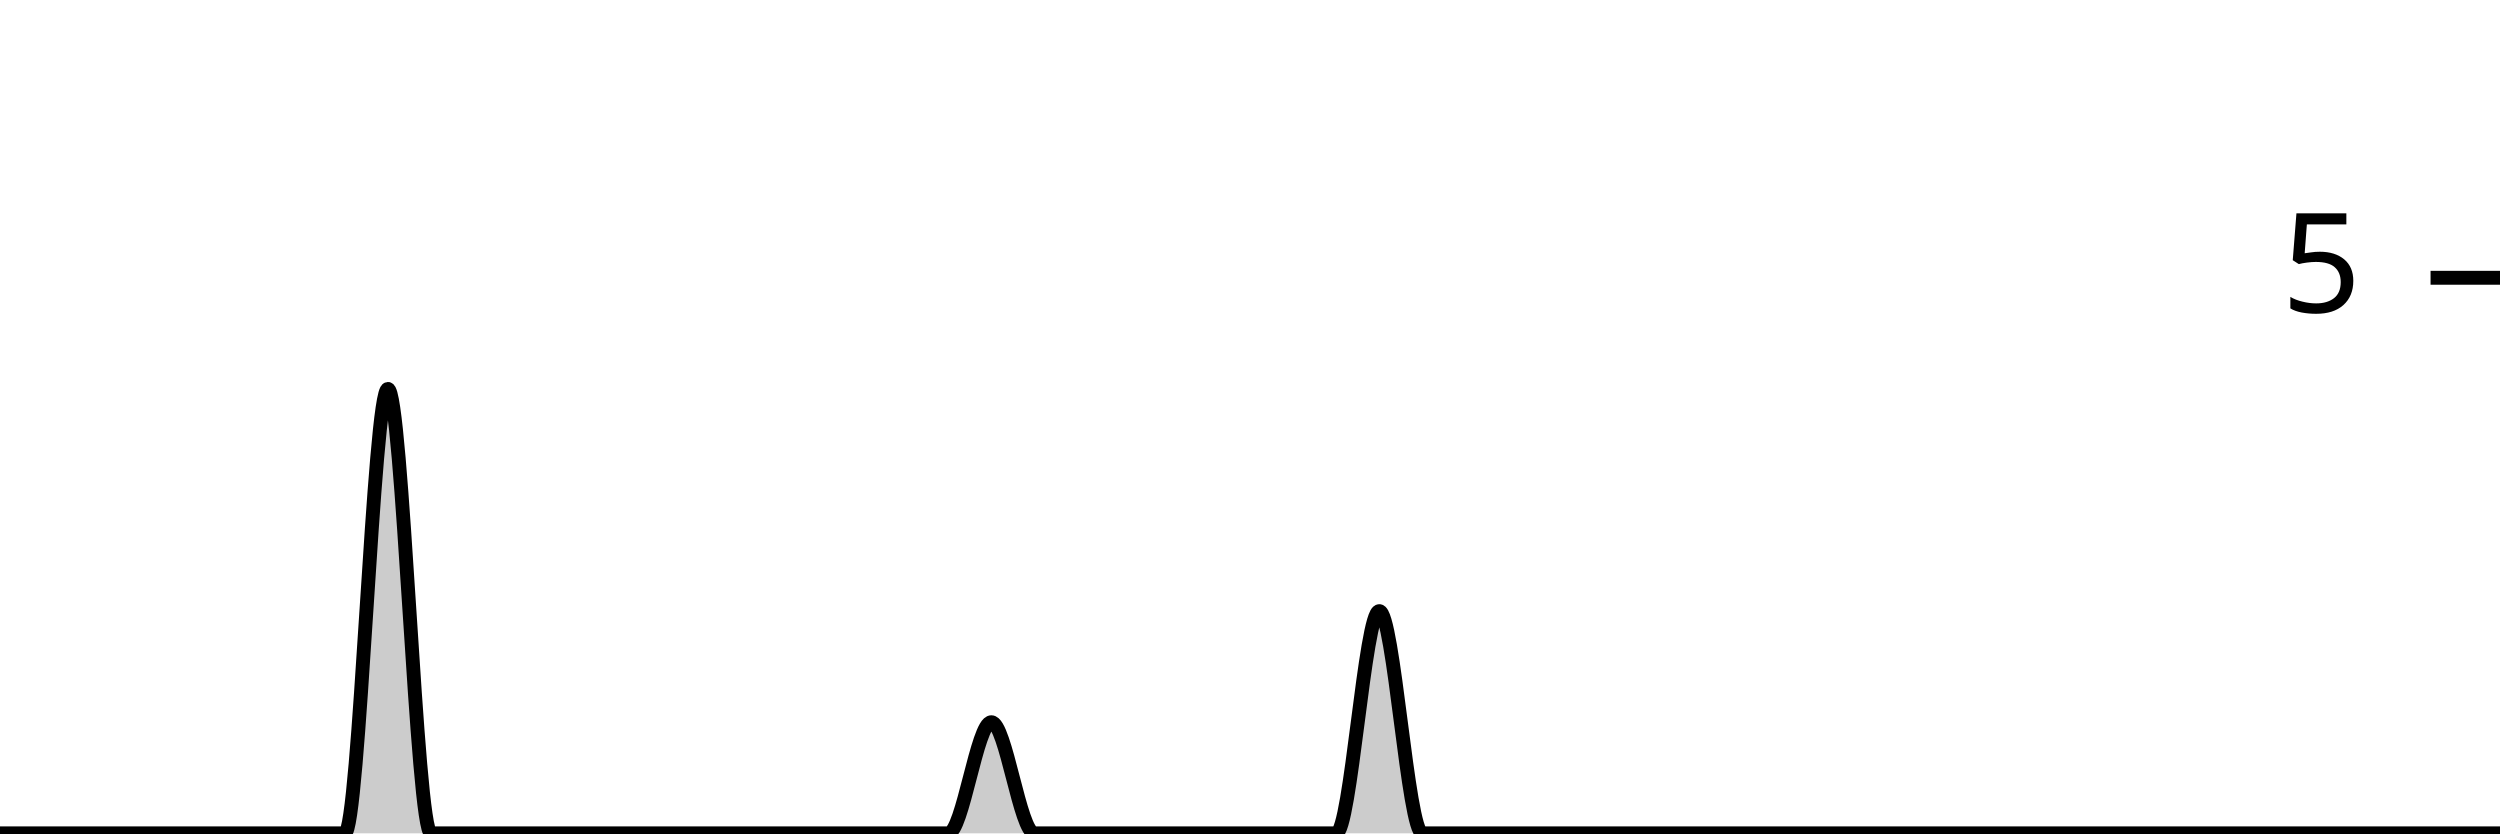
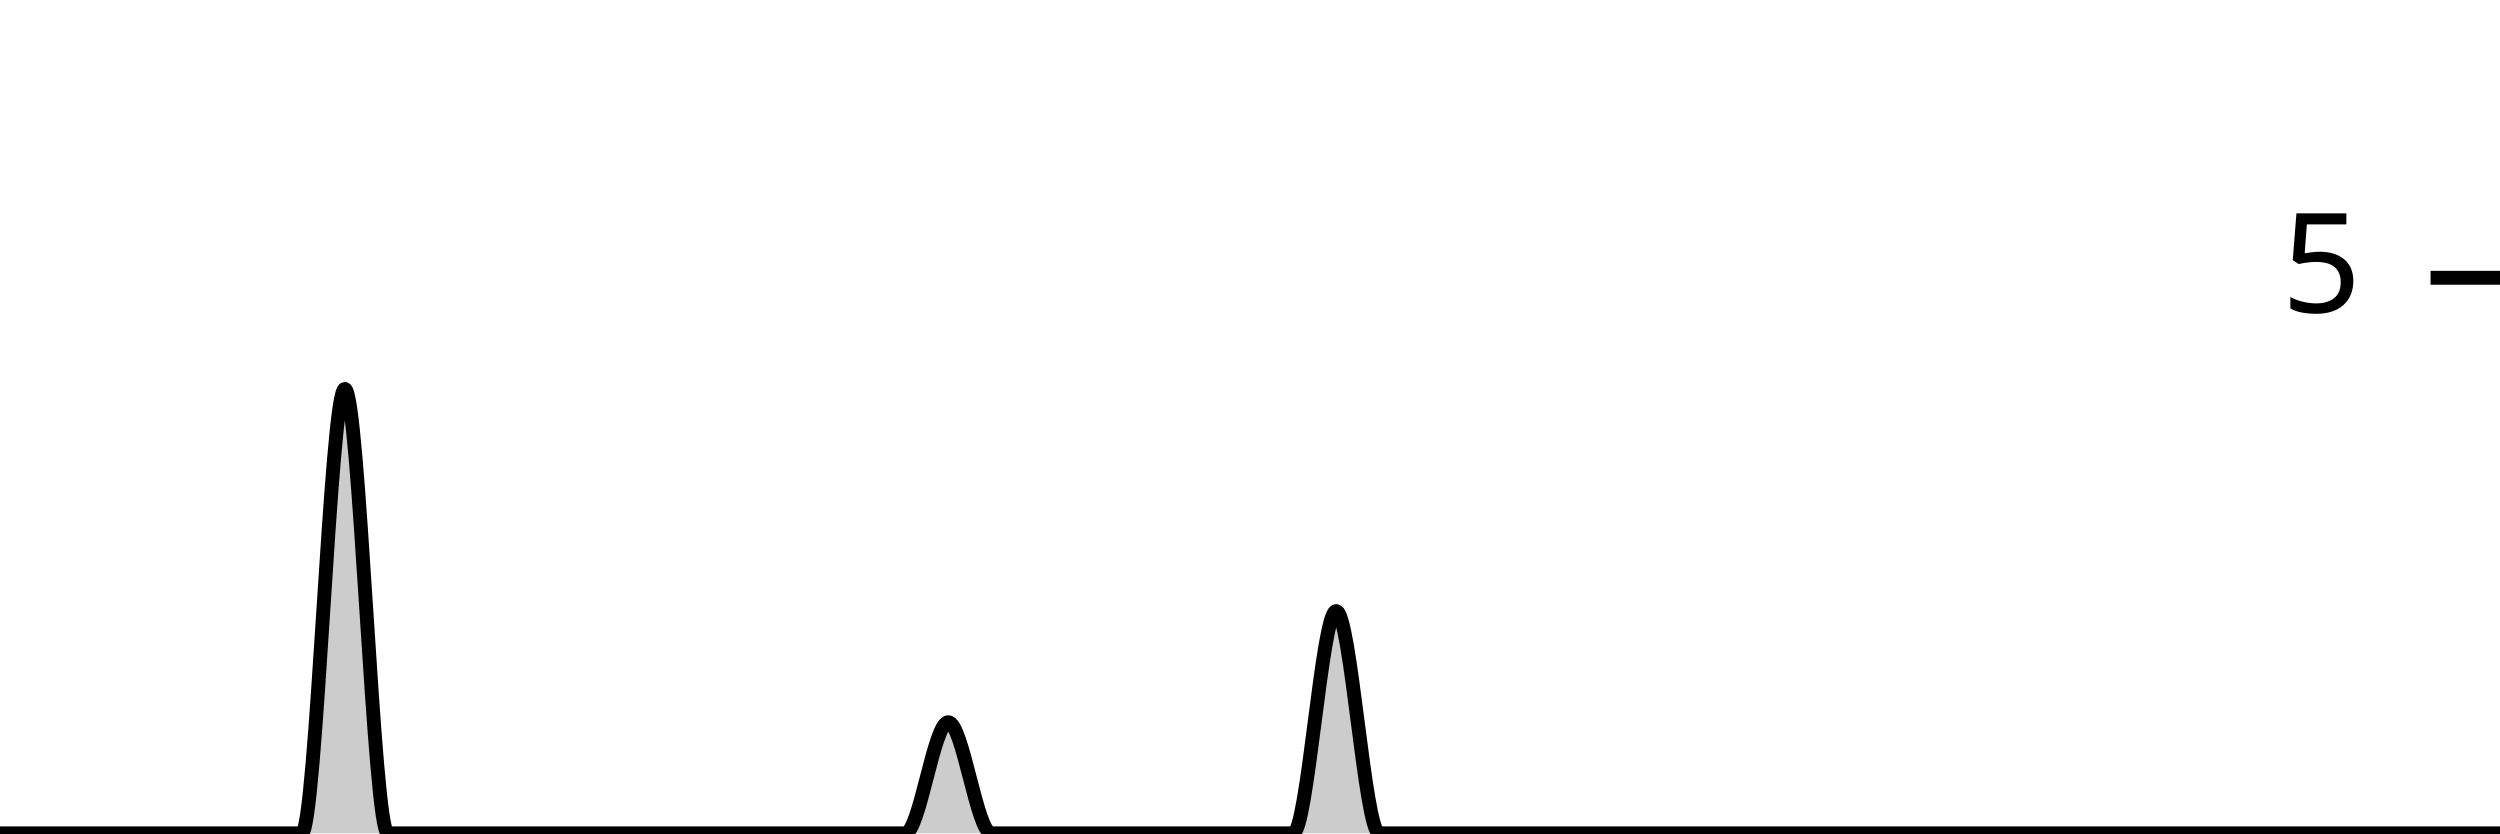
<svg xmlns="http://www.w3.org/2000/svg" viewBox="0 0 180 60">
  <g transform="translate(0,20)">
-     <path class="area" fill="rgba(0, 0, 0, 0.2)" d="M0,40C1.034,40,2.069,40,3.103,40C4.138,40,5.172,40,6.207,40C7.241,40,8.276,40,9.31,40C10.345,40,11.379,40,12.414,40C13.448,40,14.483,40,15.517,40C16.552,40,17.586,40,18.621,40C19.655,40,20.69,40,21.724,40C22.759,40,23.793,40,24.828,40C25.862,40,26.897,8,27.931,8C28.966,8,30,40,31.034,40C32.069,40,33.103,40,34.138,40C35.172,40,36.207,40,37.241,40C38.276,40,39.31,40,40.345,40C41.379,40,42.414,40,43.448,40C44.483,40,45.517,40,46.552,40C47.586,40,48.621,40,49.655,40C50.69,40,51.724,40,52.759,40C53.793,40,54.828,40,55.862,40C56.897,40,57.931,40,58.966,40C60,40,61.034,40,62.069,40C63.103,40,64.138,40,65.172,40C66.207,40,67.241,40,68.276,40C69.31,40,70.345,32,71.379,32C72.414,32,73.448,40,74.483,40C75.517,40,76.552,40,77.586,40C78.621,40,79.655,40,80.69,40C81.724,40,82.759,40,83.793,40C84.828,40,85.862,40,86.897,40C87.931,40,88.966,40,90,40C91.034,40,92.069,40,93.103,40C94.138,40,95.172,40,96.207,40C97.241,40,98.276,24,99.31,24C100.345,24,101.379,40,102.414,40C103.448,40,104.483,40,105.517,40C106.552,40,107.586,40,108.621,40C109.655,40,110.69,40,111.724,40C112.759,40,113.793,40,114.828,40C115.862,40,116.897,40,117.931,40C118.966,40,120,40,121.034,40C122.069,40,123.103,40,124.138,40C125.172,40,126.207,40,127.241,40C128.276,40,129.31,40,130.345,40C131.379,40,132.414,40,133.448,40C134.483,40,135.517,40,136.552,40C137.586,40,138.621,40,139.655,40C140.69,40,141.724,40,142.759,40C143.793,40,144.828,40,145.862,40C146.897,40,147.931,40,148.966,40C150,40,151.034,40,152.069,40C153.103,40,154.138,40,155.172,40C156.207,40,157.241,40,158.276,40C159.31,40,160.345,40,161.379,40C162.414,40,163.448,40,164.483,40C165.517,40,166.552,40,167.586,40C168.621,40,169.655,40,170.69,40C171.724,40,172.759,40,173.793,40C174.828,40,175.862,40,176.897,40C177.931,40,178.966,40,180,40L180,40C178.966,40,177.931,40,176.897,40C175.862,40,174.828,40,173.793,40C172.759,40,171.724,40,170.69,40C169.655,40,168.621,40,167.586,40C166.552,40,165.517,40,164.483,40C163.448,40,162.414,40,161.379,40C160.345,40,159.31,40,158.276,40C157.241,40,156.207,40,155.172,40C154.138,40,153.103,40,152.069,40C151.034,40,150,40,148.966,40C147.931,40,146.897,40,145.862,40C144.828,40,143.793,40,142.759,40C141.724,40,140.69,40,139.655,40C138.621,40,137.586,40,136.552,40C135.517,40,134.483,40,133.448,40C132.414,40,131.379,40,130.345,40C129.31,40,128.276,40,127.241,40C126.207,40,125.172,40,124.138,40C123.103,40,122.069,40,121.034,40C120,40,118.966,40,117.931,40C116.897,40,115.862,40,114.828,40C113.793,40,112.759,40,111.724,40C110.69,40,109.655,40,108.621,40C107.586,40,106.552,40,105.517,40C104.483,40,103.448,40,102.414,40C101.379,40,100.345,40,99.31,40C98.276,40,97.241,40,96.207,40C95.172,40,94.138,40,93.103,40C92.069,40,91.034,40,90,40C88.966,40,87.931,40,86.897,40C85.862,40,84.828,40,83.793,40C82.759,40,81.724,40,80.69,40C79.655,40,78.621,40,77.586,40C76.552,40,75.517,40,74.483,40C73.448,40,72.414,40,71.379,40C70.345,40,69.31,40,68.276,40C67.241,40,66.207,40,65.172,40C64.138,40,63.103,40,62.069,40C61.034,40,60,40,58.966,40C57.931,40,56.897,40,55.862,40C54.828,40,53.793,40,52.759,40C51.724,40,50.69,40,49.655,40C48.621,40,47.586,40,46.552,40C45.517,40,44.483,40,43.448,40C42.414,40,41.379,40,40.345,40C39.31,40,38.276,40,37.241,40C36.207,40,35.172,40,34.138,40C33.103,40,32.069,40,31.034,40C30,40,28.966,40,27.931,40C26.897,40,25.862,40,24.828,40C23.793,40,22.759,40,21.724,40C20.69,40,19.655,40,18.621,40C17.586,40,16.552,40,15.517,40C14.483,40,13.448,40,12.414,40C11.379,40,10.345,40,9.31,40C8.276,40,7.241,40,6.207,40C5.172,40,4.138,40,3.103,40C2.069,40,1.034,40,0,40Z" />
-     <path class="line" stroke="black" fill="none" d="M0,40C1.034,40,2.069,40,3.103,40C4.138,40,5.172,40,6.207,40C7.241,40,8.276,40,9.31,40C10.345,40,11.379,40,12.414,40C13.448,40,14.483,40,15.517,40C16.552,40,17.586,40,18.621,40C19.655,40,20.69,40,21.724,40C22.759,40,23.793,40,24.828,40C25.862,40,26.897,8,27.931,8C28.966,8,30,40,31.034,40C32.069,40,33.103,40,34.138,40C35.172,40,36.207,40,37.241,40C38.276,40,39.31,40,40.345,40C41.379,40,42.414,40,43.448,40C44.483,40,45.517,40,46.552,40C47.586,40,48.621,40,49.655,40C50.69,40,51.724,40,52.759,40C53.793,40,54.828,40,55.862,40C56.897,40,57.931,40,58.966,40C60,40,61.034,40,62.069,40C63.103,40,64.138,40,65.172,40C66.207,40,67.241,40,68.276,40C69.31,40,70.345,32,71.379,32C72.414,32,73.448,40,74.483,40C75.517,40,76.552,40,77.586,40C78.621,40,79.655,40,80.69,40C81.724,40,82.759,40,83.793,40C84.828,40,85.862,40,86.897,40C87.931,40,88.966,40,90,40C91.034,40,92.069,40,93.103,40C94.138,40,95.172,40,96.207,40C97.241,40,98.276,24,99.31,24C100.345,24,101.379,40,102.414,40C103.448,40,104.483,40,105.517,40C106.552,40,107.586,40,108.621,40C109.655,40,110.69,40,111.724,40C112.759,40,113.793,40,114.828,40C115.862,40,116.897,40,117.931,40C118.966,40,120,40,121.034,40C122.069,40,123.103,40,124.138,40C125.172,40,126.207,40,127.241,40C128.276,40,129.31,40,130.345,40C131.379,40,132.414,40,133.448,40C134.483,40,135.517,40,136.552,40C137.586,40,138.621,40,139.655,40C140.69,40,141.724,40,142.759,40C143.793,40,144.828,40,145.862,40C146.897,40,147.931,40,148.966,40C150,40,151.034,40,152.069,40C153.103,40,154.138,40,155.172,40C156.207,40,157.241,40,158.276,40C159.31,40,160.345,40,161.379,40C162.414,40,163.448,40,164.483,40C165.517,40,166.552,40,167.586,40C168.621,40,169.655,40,170.69,40C171.724,40,172.759,40,173.793,40C174.828,40,175.862,40,176.897,40C177.931,40,178.966,40,180,40" />
+     <path class="area" fill="rgba(0, 0, 0, 0.2)" d="M0,40C1.034,40,2.069,40,3.103,40C4.138,40,5.172,40,6.207,40C7.241,40,8.276,40,9.31,40C10.345,40,11.379,40,12.414,40C13.448,40,14.483,40,15.517,40C16.552,40,17.586,40,18.621,40C19.655,40,20.69,40,21.724,40C22.759,40,23.793,8,24.828,8C25.862,8,26.897,40,27.931,40C28.966,40,30,40,31.034,40C32.069,40,33.103,40,34.138,40C35.172,40,36.207,40,37.241,40C38.276,40,39.31,40,40.345,40C41.379,40,42.414,40,43.448,40C44.483,40,45.517,40,46.552,40C47.586,40,48.621,40,49.655,40C50.69,40,51.724,40,52.759,40C53.793,40,54.828,40,55.862,40C56.897,40,57.931,40,58.966,40C60,40,61.034,40,62.069,40C63.103,40,64.138,40,65.172,40C66.207,40,67.241,32,68.276,32C69.31,32,70.345,40,71.379,40C72.414,40,73.448,40,74.483,40C75.517,40,76.552,40,77.586,40C78.621,40,79.655,40,80.69,40C81.724,40,82.759,40,83.793,40C84.828,40,85.862,40,86.897,40C87.931,40,88.966,40,90,40C91.034,40,92.069,40,93.103,40C94.138,40,95.172,24,96.207,24C97.241,24,98.276,40,99.31,40C100.345,40,101.379,40,102.414,40C103.448,40,104.483,40,105.517,40C106.552,40,107.586,40,108.621,40C109.655,40,110.69,40,111.724,40C112.759,40,113.793,40,114.828,40C115.862,40,116.897,40,117.931,40C118.966,40,120,40,121.034,40C122.069,40,123.103,40,124.138,40C125.172,40,126.207,40,127.241,40C128.276,40,129.31,40,130.345,40C131.379,40,132.414,40,133.448,40C134.483,40,135.517,40,136.552,40C137.586,40,138.621,40,139.655,40C140.69,40,141.724,40,142.759,40C143.793,40,144.828,40,145.862,40C146.897,40,147.931,40,148.966,40C150,40,151.034,40,152.069,40C153.103,40,154.138,40,155.172,40C156.207,40,157.241,40,158.276,40C159.31,40,160.345,40,161.379,40C162.414,40,163.448,40,164.483,40C165.517,40,166.552,40,167.586,40C168.621,40,169.655,40,170.69,40C171.724,40,172.759,40,173.793,40C174.828,40,175.862,40,176.897,40C177.931,40,178.966,40,180,40L180,40C178.966,40,177.931,40,176.897,40C175.862,40,174.828,40,173.793,40C172.759,40,171.724,40,170.69,40C169.655,40,168.621,40,167.586,40C166.552,40,165.517,40,164.483,40C163.448,40,162.414,40,161.379,40C160.345,40,159.31,40,158.276,40C157.241,40,156.207,40,155.172,40C154.138,40,153.103,40,152.069,40C151.034,40,150,40,148.966,40C147.931,40,146.897,40,145.862,40C144.828,40,143.793,40,142.759,40C141.724,40,140.69,40,139.655,40C138.621,40,137.586,40,136.552,40C135.517,40,134.483,40,133.448,40C132.414,40,131.379,40,130.345,40C129.31,40,128.276,40,127.241,40C126.207,40,125.172,40,124.138,40C123.103,40,122.069,40,121.034,40C120,40,118.966,40,117.931,40C116.897,40,115.862,40,114.828,40C113.793,40,112.759,40,111.724,40C110.69,40,109.655,40,108.621,40C107.586,40,106.552,40,105.517,40C104.483,40,103.448,40,102.414,40C101.379,40,100.345,40,99.31,40C98.276,40,97.241,40,96.207,40C95.172,40,94.138,40,93.103,40C92.069,40,91.034,40,90,40C88.966,40,87.931,40,86.897,40C85.862,40,84.828,40,83.793,40C82.759,40,81.724,40,80.69,40C79.655,40,78.621,40,77.586,40C76.552,40,75.517,40,74.483,40C73.448,40,72.414,40,71.379,40C70.345,40,69.31,40,68.276,40C67.241,40,66.207,40,65.172,40C64.138,40,63.103,40,62.069,40C61.034,40,60,40,58.966,40C57.931,40,56.897,40,55.862,40C54.828,40,53.793,40,52.759,40C51.724,40,50.69,40,49.655,40C48.621,40,47.586,40,46.552,40C45.517,40,44.483,40,43.448,40C42.414,40,41.379,40,40.345,40C39.31,40,38.276,40,37.241,40C36.207,40,35.172,40,34.138,40C33.103,40,32.069,40,31.034,40C30,40,28.966,40,27.931,40C26.897,40,25.862,40,24.828,40C23.793,40,22.759,40,21.724,40C20.69,40,19.655,40,18.621,40C17.586,40,16.552,40,15.517,40C14.483,40,13.448,40,12.414,40C11.379,40,10.345,40,9.31,40C8.276,40,7.241,40,6.207,40C5.172,40,4.138,40,3.103,40C2.069,40,1.034,40,0,40Z" />
+     <path class="line" stroke="black" fill="none" d="M0,40C1.034,40,2.069,40,3.103,40C4.138,40,5.172,40,6.207,40C7.241,40,8.276,40,9.31,40C10.345,40,11.379,40,12.414,40C13.448,40,14.483,40,15.517,40C16.552,40,17.586,40,18.621,40C19.655,40,20.69,40,21.724,40C22.759,40,23.793,8,24.828,8C25.862,8,26.897,40,27.931,40C28.966,40,30,40,31.034,40C32.069,40,33.103,40,34.138,40C35.172,40,36.207,40,37.241,40C38.276,40,39.31,40,40.345,40C41.379,40,42.414,40,43.448,40C44.483,40,45.517,40,46.552,40C47.586,40,48.621,40,49.655,40C50.69,40,51.724,40,52.759,40C53.793,40,54.828,40,55.862,40C56.897,40,57.931,40,58.966,40C60,40,61.034,40,62.069,40C63.103,40,64.138,40,65.172,40C66.207,40,67.241,32,68.276,32C69.31,32,70.345,40,71.379,40C72.414,40,73.448,40,74.483,40C75.517,40,76.552,40,77.586,40C78.621,40,79.655,40,80.69,40C81.724,40,82.759,40,83.793,40C84.828,40,85.862,40,86.897,40C87.931,40,88.966,40,90,40C91.034,40,92.069,40,93.103,40C94.138,40,95.172,24,96.207,24C97.241,24,98.276,40,99.31,40C100.345,40,101.379,40,102.414,40C103.448,40,104.483,40,105.517,40C106.552,40,107.586,40,108.621,40C109.655,40,110.69,40,111.724,40C112.759,40,113.793,40,114.828,40C115.862,40,116.897,40,117.931,40C118.966,40,120,40,121.034,40C122.069,40,123.103,40,124.138,40C125.172,40,126.207,40,127.241,40C128.276,40,129.31,40,130.345,40C131.379,40,132.414,40,133.448,40C134.483,40,135.517,40,136.552,40C137.586,40,138.621,40,139.655,40C140.69,40,141.724,40,142.759,40C143.793,40,144.828,40,145.862,40C146.897,40,147.931,40,148.966,40C150,40,151.034,40,152.069,40C153.103,40,154.138,40,155.172,40C156.207,40,157.241,40,158.276,40C159.31,40,160.345,40,161.379,40C162.414,40,163.448,40,164.483,40C165.517,40,166.552,40,167.586,40C168.621,40,169.655,40,170.69,40C171.724,40,172.759,40,173.793,40C174.828,40,175.862,40,176.897,40C177.931,40,178.966,40,180,40" />
    <path class="axis-ceiling" stroke-width="1" stroke="black" fill="none" d="M175,0L180,0" />
    <text class="axis-ceiling-label" font-family="sans-serif" text-anchor="end" font-size="10px" x="170" y="2.5">5</text>
  </g>
</svg>
